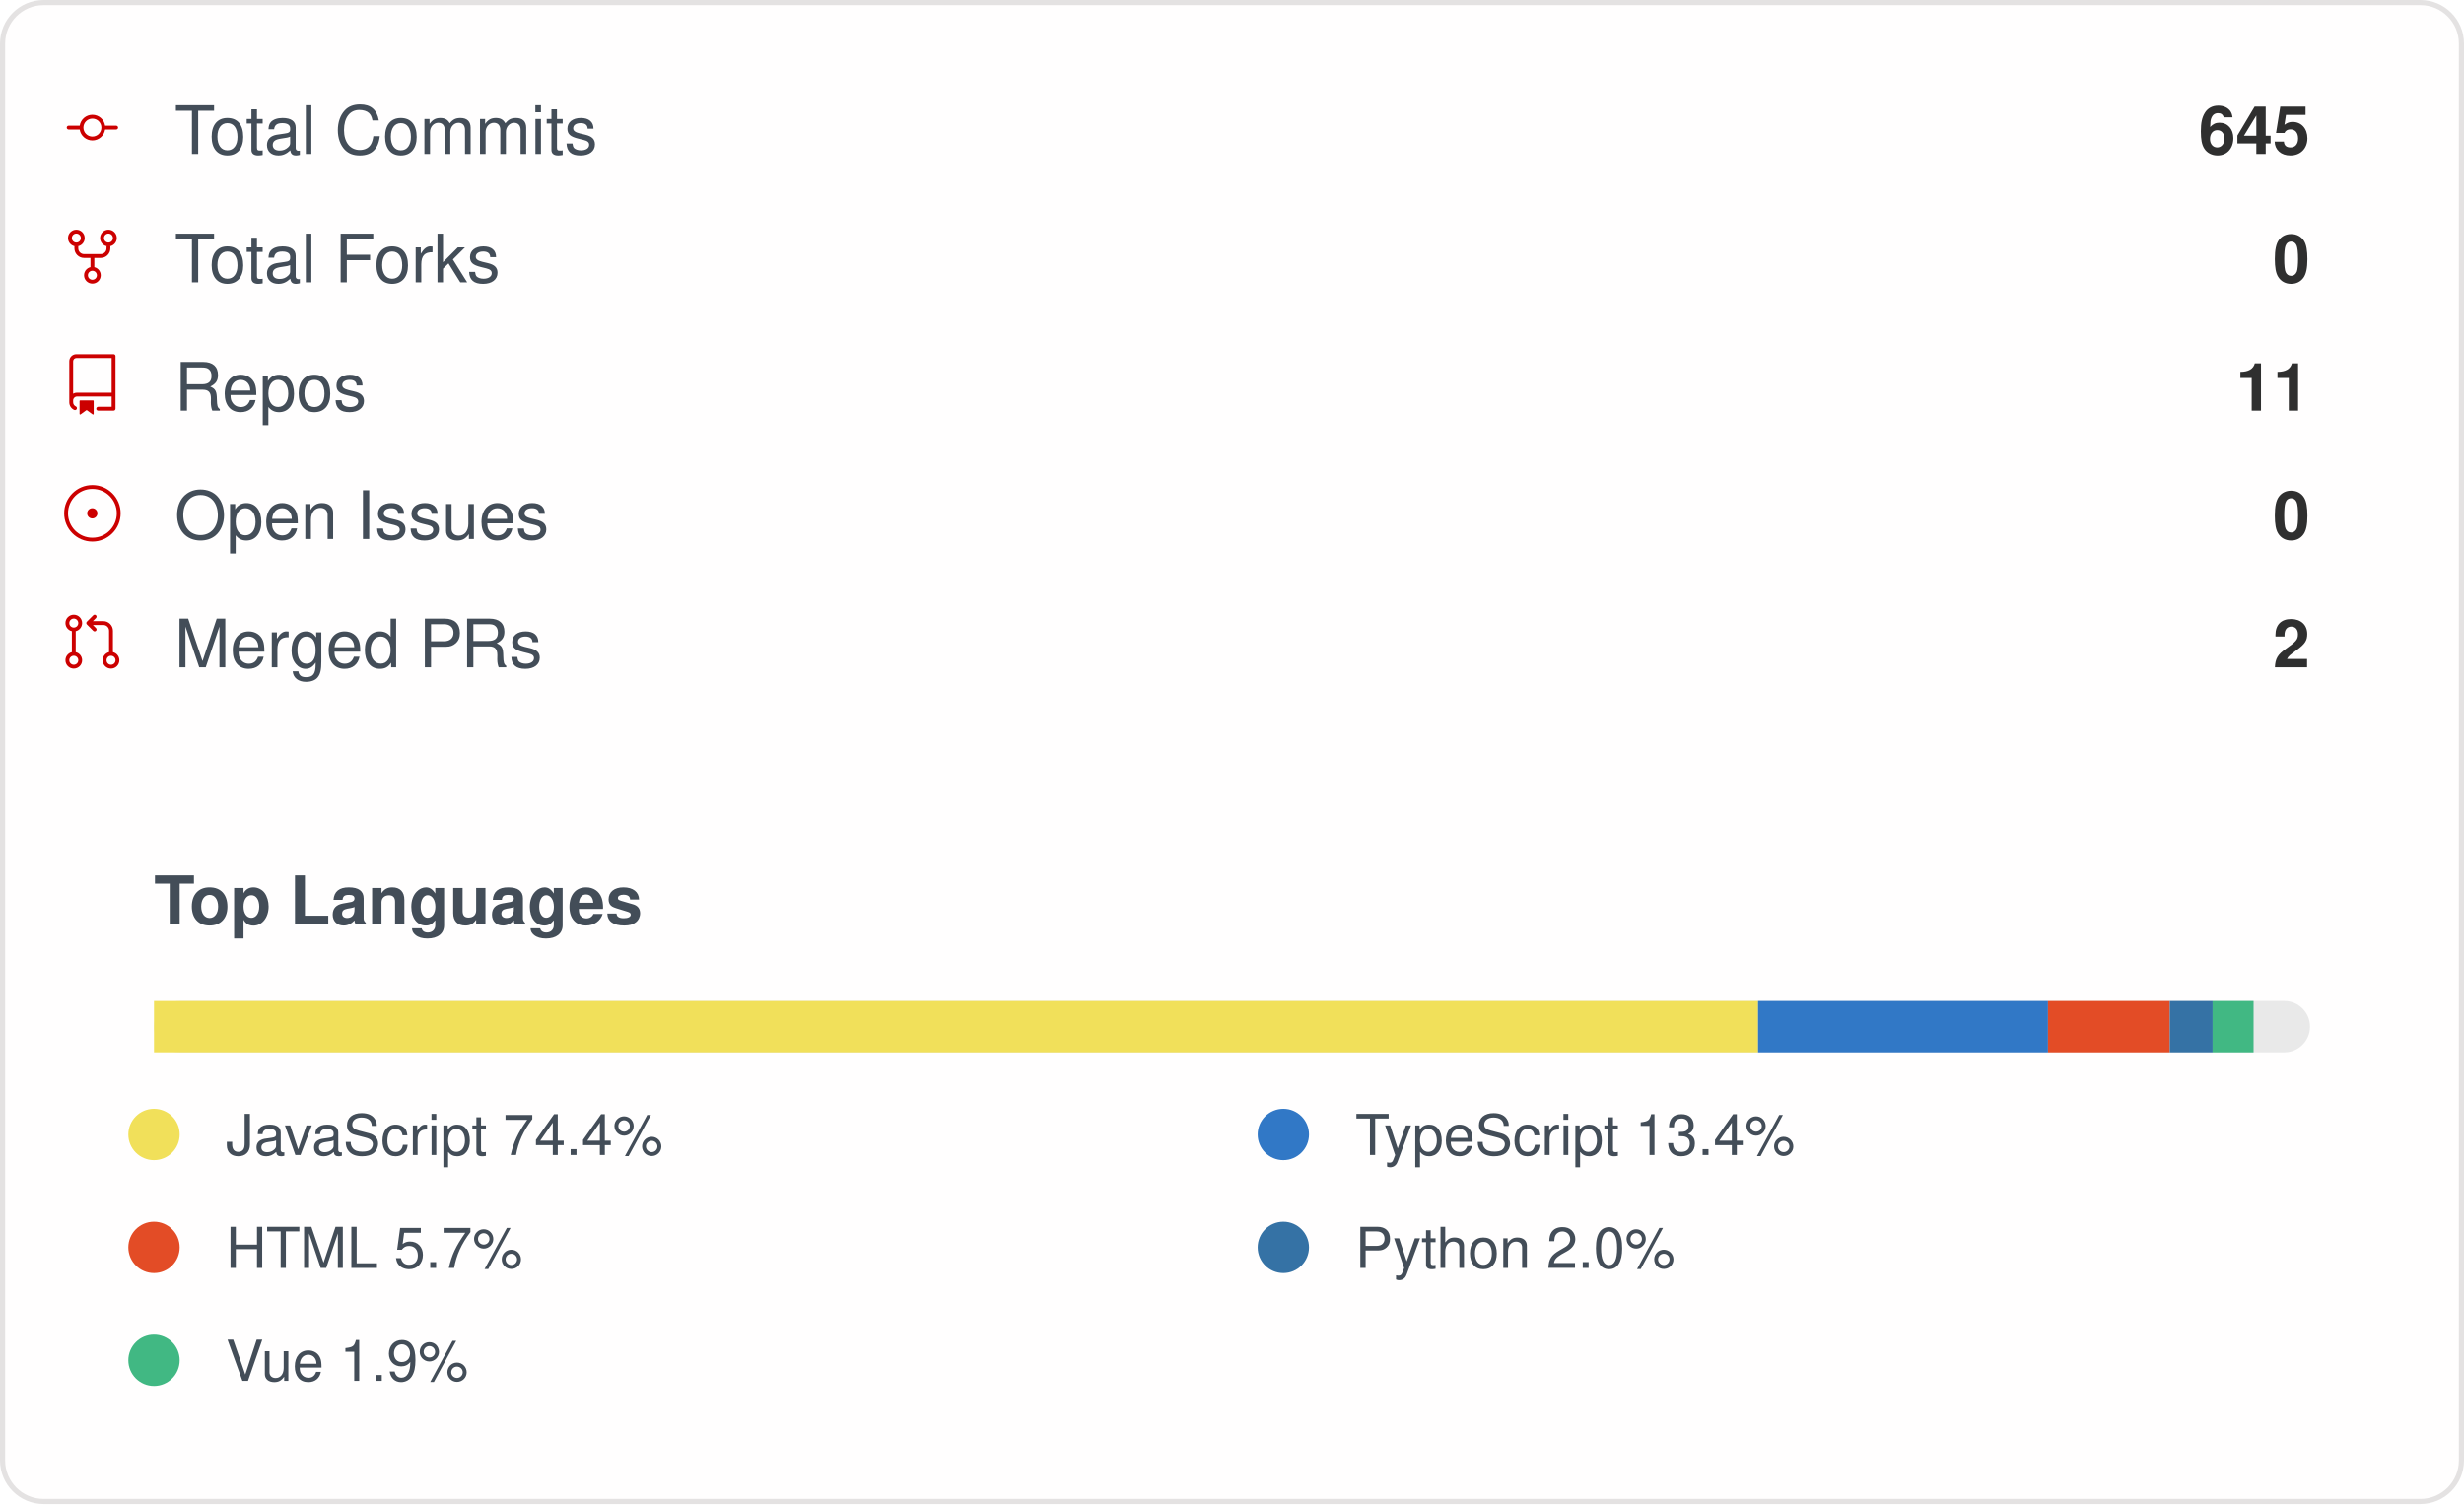
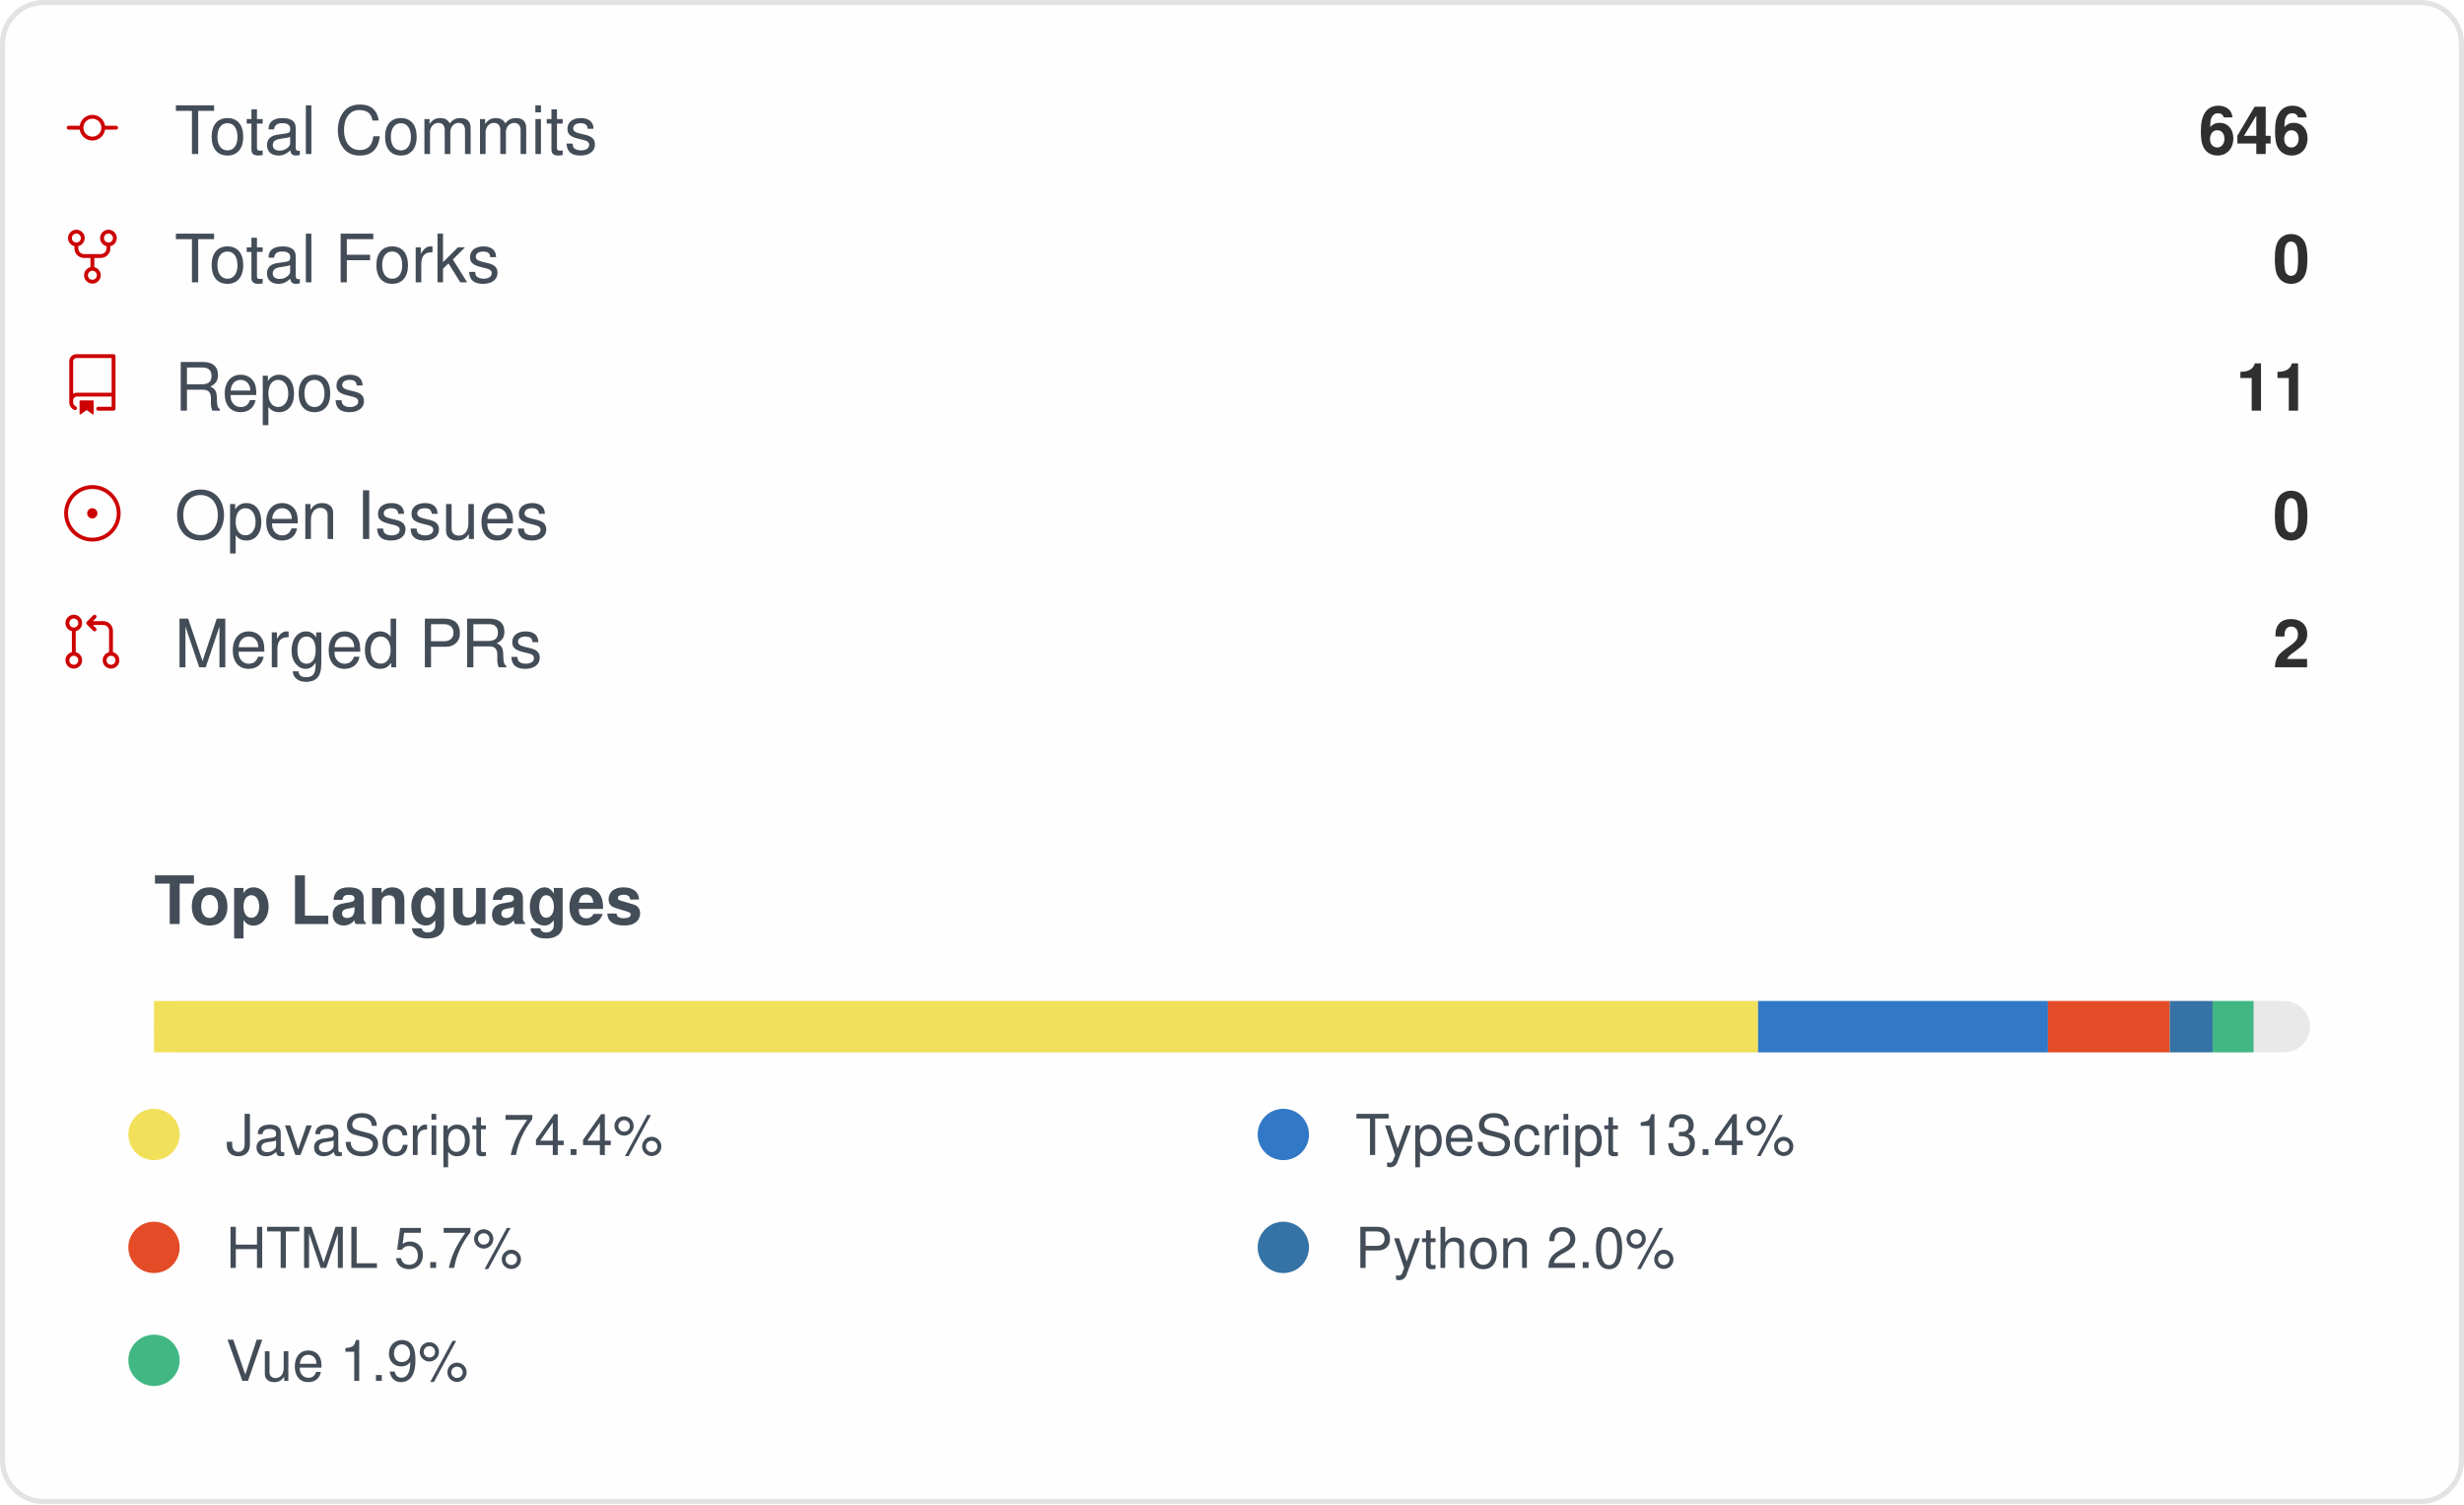
<svg xmlns="http://www.w3.org/2000/svg" width="480" height="293" viewBox="0 0 480 293" role="img" aria-label="IMMC-dev organization GitHub stats">
  <style>
    .card { font-family: -apple-system, Segoe UI, Helvetica, Arial, sans-serif; }
    .stat-label { font-size: 13px; fill: #434d58; }
    .stat-value { font-size: 13px; font-weight: 600; fill: #2f2f2f; }
    .lang-label { font-size: 11px; fill: #434d58; }
  </style>
  <rect x="0.5" y="0.5" rx="8" width="479" height="292" fill="#fffefe" stroke="#e4e2e2" />
  <g class="card">
    <g>
      <g transform="translate(12, 19)">
        <g transform="scale(0.5)">
          <path fill="#cc0000" d="M16.944 11h4.306a.75.75 0 0 1 0 1.5h-4.306a5.001 5.001 0 0 1-9.888 0H2.75a.75.75 0 0 1 0-1.5h4.306a5.001 5.001 0 0 1 9.888 0Zm-1.444.75a3.5 3.5 0 1 0-7 0 3.5 3.5 0 0 0 7 0Z" />
        </g>
      </g>
      <text x="34" y="30" class="stat-label">Total Commits</text>
-       <text x="450" y="30" text-anchor="end" class="stat-value">645</text>
+       <text x="450" y="30" text-anchor="end" class="stat-value">646</text>
    </g>
    <g>
      <g transform="translate(12, 44)">
        <g transform="scale(0.5)">
          <path fill="#cc0000" d="M8.75 19.25a3.25 3.25 0 1 1 6.5 0 3.25 3.25 0 0 1-6.5 0ZM15 4.75a3.25 3.25 0 1 1 6.5 0 3.25 3.25 0 0 1-6.5 0Zm-12.5 0a3.25 3.25 0 1 1 6.5 0 3.25 3.25 0 0 1-6.5 0ZM5.75 6.5a1.75 1.75 0 1 0-.001-3.501A1.75 1.75 0 0 0 5.75 6.5ZM12 21a1.75 1.75 0 1 0-.001-3.501A1.75 1.75 0 0 0 12 21Zm6.25-14.5a1.75 1.75 0 1 0-.001-3.501A1.75 1.75 0 0 0 18.25 6.5Z" />
          <path fill="#cc0000" d="M6.5 7.75v1A2.25 2.25 0 0 0 8.75 11h6.5a2.25 2.25 0 0 0 2.25-2.25v-1H19v1a3.75 3.75 0 0 1-3.75 3.75h-6.5A3.75 3.75 0 0 1 5 8.75v-1Z" />
          <path fill="#cc0000" d="M11.25 16.25v-5h1.5v5h-1.5Z" />
        </g>
      </g>
      <text x="34" y="55" class="stat-label">Total Forks</text>
      <text x="450" y="55" text-anchor="end" class="stat-value">0</text>
    </g>
    <g>
      <g transform="translate(12, 69)">
        <g transform="scale(0.5)">
          <path fill="#cc0000" d="M3 2.75A2.75 2.75 0 0 1 5.75 0h14.5a.75.75 0 0 1 .75.75v20.5a.75.75 0 0 1-.75.75h-6a.75.75 0 0 1 0-1.5h5.25v-4H6A1.5 1.5 0 0 0 4.5 18v.75c0 .716.43 1.334 1.05 1.605a.75.75 0 0 1-.6 1.374A3.251 3.251 0 0 1 3 18.75ZM19.5 1.5H5.75c-.69 0-1.25.56-1.25 1.25v12.651A2.989 2.989 0 0 1 6 15h13.5Z" />
          <path fill="#cc0000" d="M7 18.25a.25.25 0 0 1 .25-.25h5a.25.25 0 0 1 .25.25v5.01a.25.25 0 0 1-.397.201l-2.206-1.604a.25.25 0 0 0-.294 0L7.397 23.46a.25.25 0 0 1-.397-.2v-5.01Z" />
        </g>
      </g>
      <text x="34" y="80" class="stat-label">Repos</text>
      <text x="450" y="80" text-anchor="end" class="stat-value">11</text>
    </g>
    <g>
      <g transform="translate(12, 94)">
        <g transform="scale(0.5)">
          <path fill="#cc0000" d="M12 1c6.075 0 11 4.925 11 11s-4.925 11-11 11S1 18.075 1 12 5.925 1 12 1ZM2.5 12a9.5 9.5 0 0 0 9.5 9.5 9.5 9.5 0 0 0 9.5-9.5A9.5 9.5 0 0 0 12 2.5 9.5 9.5 0 0 0 2.5 12Zm9.5 2a2 2 0 1 1-.001-3.999A2 2 0 0 1 12 14Z" />
        </g>
      </g>
      <text x="34" y="105" class="stat-label">Open Issues</text>
      <text x="450" y="105" text-anchor="end" class="stat-value">0</text>
    </g>
    <g>
      <g transform="translate(12, 119)">
        <g transform="scale(0.5)">
          <path fill="#cc0000" d="M16 19.25a3.25 3.25 0 1 1 6.5 0 3.25 3.25 0 0 1-6.5 0Zm-14.5 0a3.25 3.25 0 1 1 6.5 0 3.25 3.25 0 0 1-6.5 0Zm0-14.5a3.25 3.25 0 1 1 6.5 0 3.25 3.25 0 0 1-6.5 0ZM4.75 3a1.75 1.75 0 1 0 .001 3.501A1.75 1.75 0 0 0 4.75 3Zm0 14.5a1.75 1.75 0 1 0 .001 3.501A1.75 1.75 0 0 0 4.75 17.5Zm14.5 0a1.75 1.75 0 1 0 .001 3.501 1.75 1.75 0 0 0-.001-3.501Z" />
          <path fill="#cc0000" d="M13.405 1.72a.75.75 0 0 1 0 1.06L12.185 4h4.065A3.75 3.75 0 0 1 20 7.75v8.75a.75.75 0 0 1-1.5 0V7.75a2.25 2.25 0 0 0-2.25-2.25h-4.064l1.22 1.22a.75.75 0 0 1-1.061 1.06l-2.5-2.5a.75.75 0 0 1 0-1.06l2.5-2.5a.75.75 0 0 1 1.06 0ZM4.75 7.25A.75.75 0 0 1 5.5 8v8A.75.75 0 0 1 4 16V8a.75.75 0 0 1 .75-.75Z" />
        </g>
      </g>
      <text x="34" y="130" class="stat-label">Merged PRs</text>
      <text x="450" y="130" text-anchor="end" class="stat-value">2</text>
    </g>
    <text x="30" y="180" class="stat-label" style="font-weight:600">Top Languages</text>
    <rect x="30" y="195" width="420" height="10" rx="5" fill="#e9e9e9" />
    <rect x="30" y="195" width="312.48" height="10" fill="#f1e05a" />
    <rect x="342.479" y="195" width="56.48" height="10" fill="#3178c6" />
    <rect x="398.958" y="195" width="23.73" height="10" fill="#e34c26" />
    <rect x="422.692" y="195" width="8.34" height="10" fill="#3572A5" />
    <rect x="431.028" y="195" width="7.98" height="10" fill="#41b883" />
    <g>
      <circle cx="30" cy="221" r="5" fill="#f1e05a" />
      <text x="44" y="225" class="lang-label">JavaScript 74.4%</text>
    </g>
    <g>
      <circle cx="250" cy="221" r="5" fill="#3178c6" />
      <text x="264" y="225" class="lang-label">TypeScript 13.4%</text>
    </g>
    <g>
      <circle cx="30" cy="243" r="5" fill="#e34c26" />
      <text x="44" y="247" class="lang-label">HTML 5.7%</text>
    </g>
    <g>
      <circle cx="250" cy="243" r="5" fill="#3572A5" />
      <text x="264" y="247" class="lang-label">Python 2.0%</text>
    </g>
    <g>
      <circle cx="30" cy="265" r="5" fill="#41b883" />
      <text x="44" y="269" class="lang-label">Vue 1.9%</text>
    </g>
  </g>
</svg>
